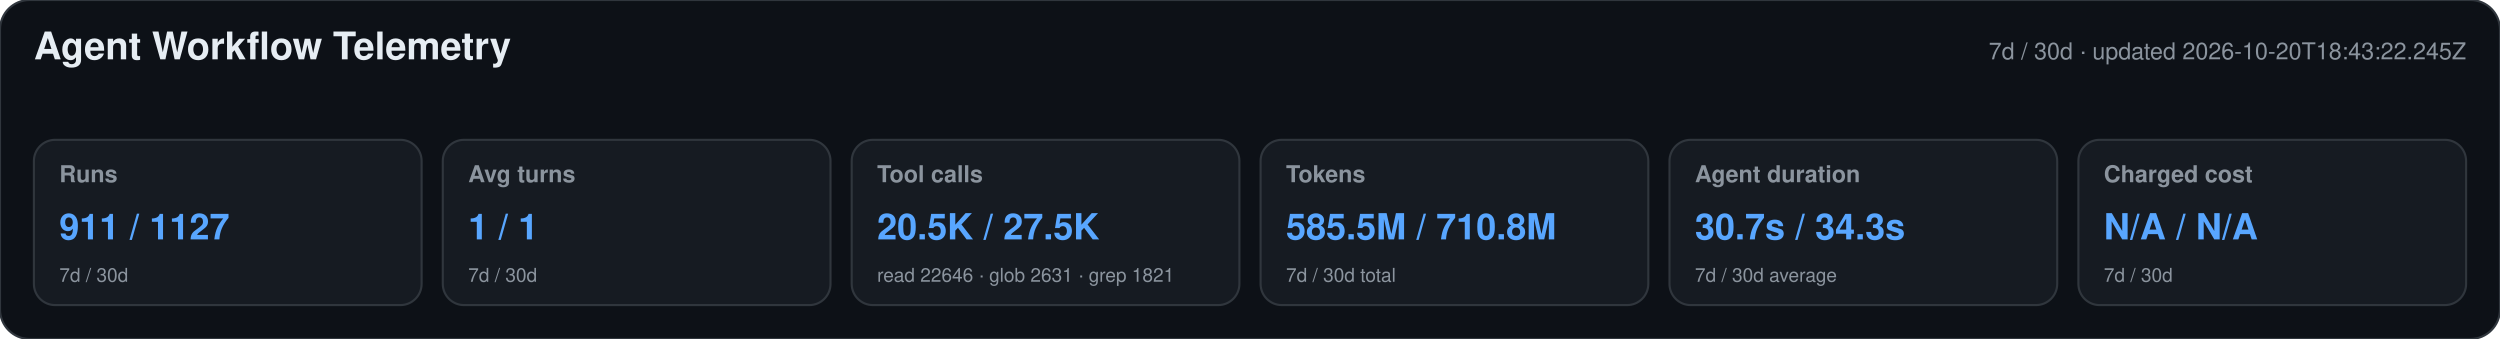
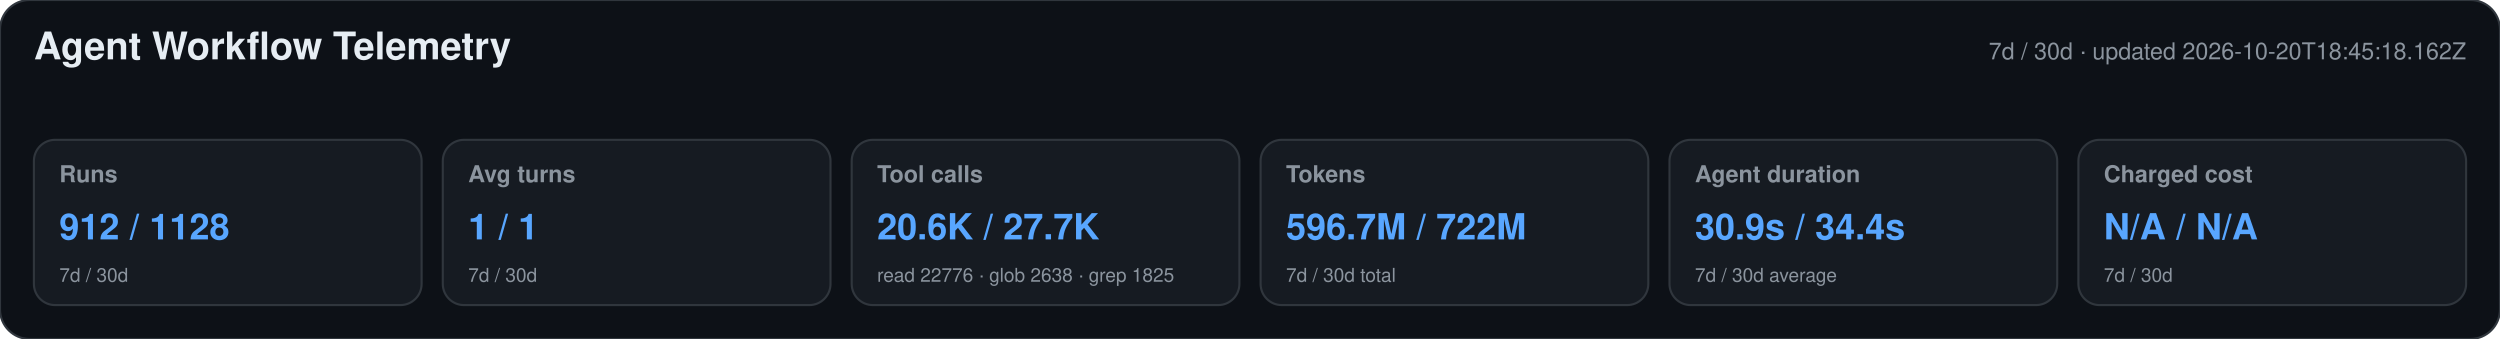
<svg xmlns="http://www.w3.org/2000/svg" width="1180" height="160" viewBox="0 0 1180 160" role="img" aria-labelledby="title desc">
  <style>text{font-family:-apple-system,BlinkMacSystemFont,"Segoe UI",Helvetica,Arial,sans-serif}.heading{font-size:18px;font-weight:650;fill:#e6edf3}.meta,.label,.secondary{fill:#8b949e}.meta,.label{font-size:11px}.label{font-weight:600}.primary{font-size:17px;font-weight:700;fill:#58a6ff}.secondary{font-size:9px}</style>
  <rect width="1180" height="160" rx="14" fill="#0d1117" stroke="#30363d" />
  <text x="16" y="28" class="heading">Agent Workflow Telemetry</text>
-   <text x="1164" y="28" text-anchor="end" class="meta">7d / 30d · updated 2026-10-20T18:43:22.245Z</text>
+   <text x="1164" y="28" text-anchor="end" class="meta">7d / 30d · updated 2026-10-20T18:45:18.162Z</text>
  <g>
    <rect x="16" y="66" width="183" height="78" rx="10" fill="#161b22" stroke="#30363d" />
    <text x="28" y="86" class="label">Runs</text>
-     <text x="28" y="113" class="primary">911 / 1127</text>
+     <text x="28" y="113" class="primary">912 / 1128</text>
    <text x="28" y="133" class="secondary">7d / 30d</text>
  </g>
  <g>
    <rect x="209" y="66" width="183" height="78" rx="10" fill="#161b22" stroke="#30363d" />
    <text x="221" y="86" class="label">Avg turns</text>
    <text x="221" y="113" class="primary">1 / 1</text>
    <text x="221" y="133" class="secondary">7d / 30d</text>
  </g>
  <g>
    <rect x="402" y="66" width="183" height="78" rx="10" fill="#161b22" stroke="#30363d" />
    <text x="414" y="86" class="label">Tool calls</text>
-     <text x="414" y="113" class="primary">20.5K / 27.5K</text>
-     <text x="414" y="133" class="secondary">read 22646 · glob 2631 · grep 1821</text>
+     <text x="414" y="113" class="primary">20.6K / 27.7K</text>
+     <text x="414" y="133" class="secondary">read 22776 · glob 2638 · grep 1825</text>
  </g>
  <g>
    <rect x="595" y="66" width="183" height="78" rx="10" fill="#161b22" stroke="#30363d" />
    <text x="607" y="86" class="label">Tokens</text>
-     <text x="607" y="113" class="primary">585.5M / 710.8M</text>
+     <text x="607" y="113" class="primary">596.7M / 722M</text>
    <text x="607" y="133" class="secondary">7d / 30d total</text>
  </g>
  <g>
    <rect x="788" y="66" width="183" height="78" rx="10" fill="#161b22" stroke="#30363d" />
    <text x="800" y="86" class="label">Agent duration</text>
-     <text x="800" y="113" class="primary">30.7s / 34.3s</text>
+     <text x="800" y="113" class="primary">30.9s / 34.4s</text>
    <text x="800" y="133" class="secondary">7d / 30d average</text>
  </g>
  <g>
    <rect x="981" y="66" width="183" height="78" rx="10" fill="#161b22" stroke="#30363d" />
    <text x="993" y="86" class="label">Charged cost</text>
    <text x="993" y="113" class="primary">N/A / N/A</text>
    <text x="993" y="133" class="secondary">7d / 30d</text>
  </g>
</svg>
